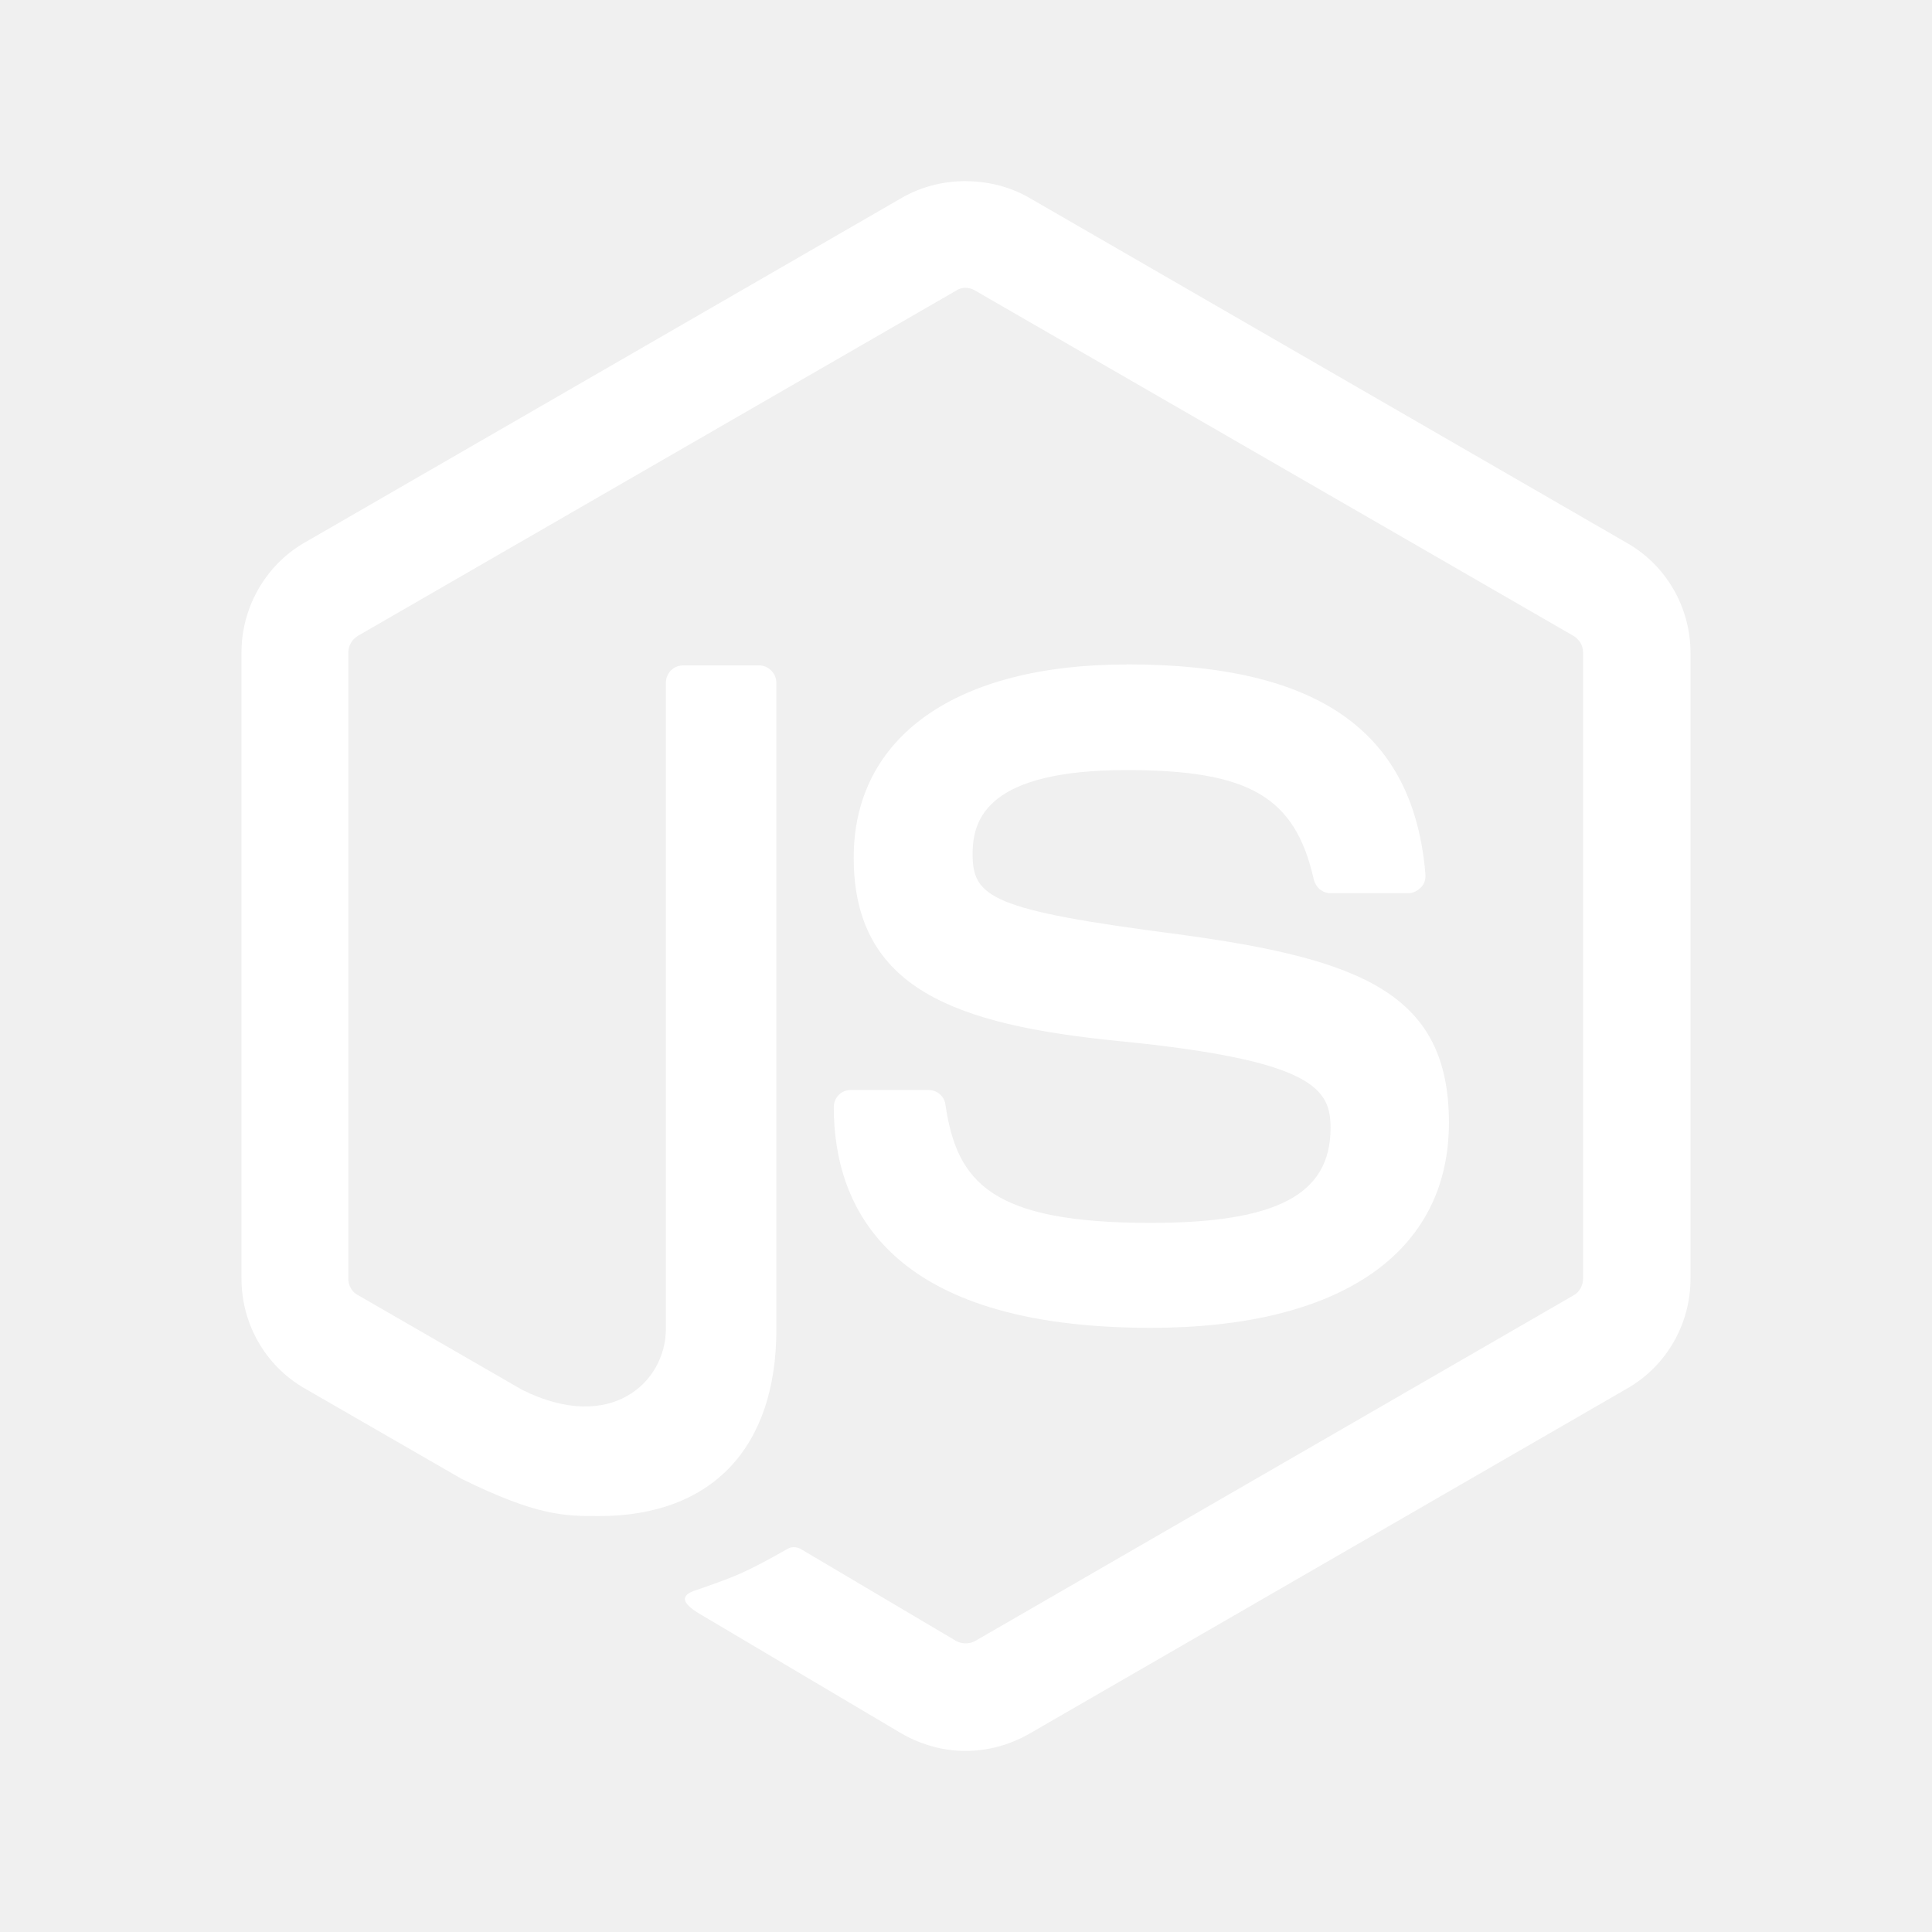
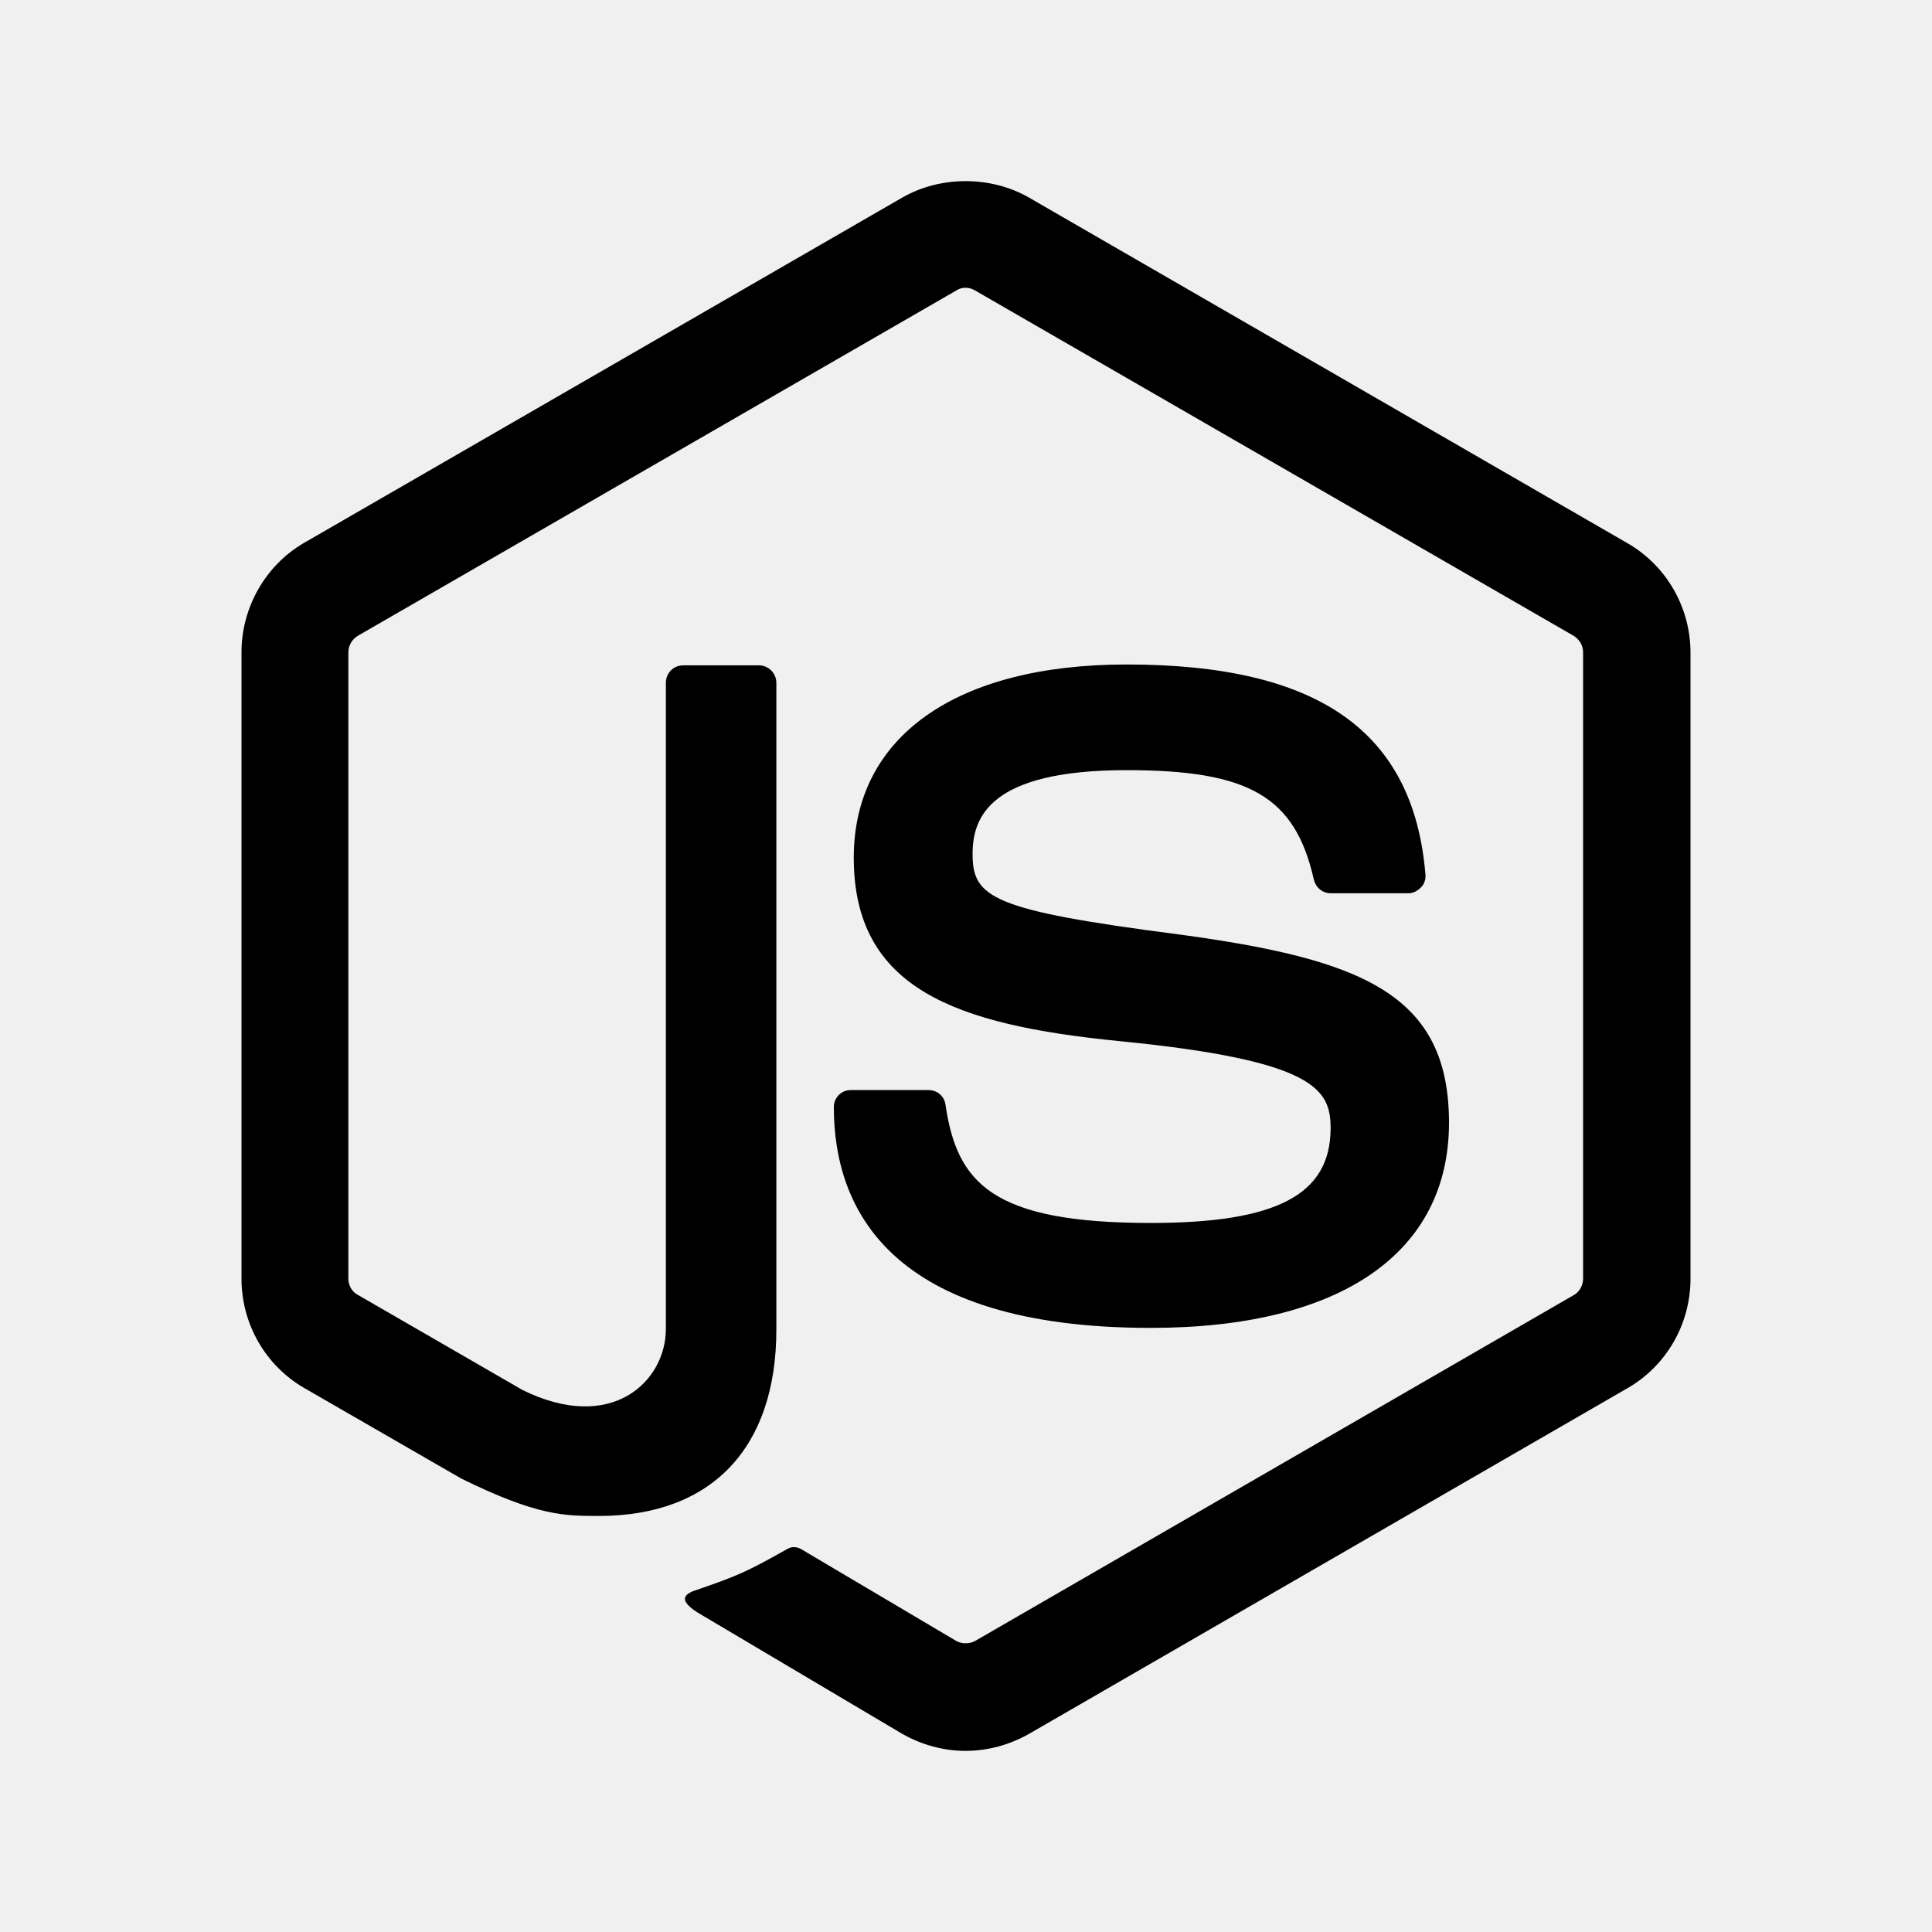
- <svg xmlns="http://www.w3.org/2000/svg" viewBox="0,0,256,256" width="32px" height="32px" fill-rule="nonzero">
-   <g fill="#ffffff" fill-rule="nonzero" stroke="none" stroke-width="1" stroke-linecap="butt" stroke-linejoin="miter" stroke-miterlimit="10" stroke-dasharray="" stroke-dashoffset="0" font-family="none" font-weight="none" font-size="none" text-anchor="none" style="mix-blend-mode: normal">
-     <g transform="scale(8,8)">
-       <path d="M15.994,3c-0.365,0 -0.73,0.09 -1.045,0.27l-9.91,5.721c-0.64,0.37 -1.039,1.071 -1.039,1.811v10.379c0,0.75 0.399,1.441 1.039,1.811l2.602,1.5c1.26,0.62 1.709,0.619 2.279,0.619c1.87,0 2.939,-1.13 2.939,-3.09v-10.709c0,-0.16 -0.129,-0.291 -0.289,-0.291h-1.25c-0.17,0 -0.291,0.131 -0.291,0.291v10.699c0,0.88 -0.909,1.74 -2.379,1.01l-2.721,-1.57c-0.1,-0.05 -0.16,-0.16 -0.16,-0.27v-10.369c0,-0.12 0.06,-0.221 0.16,-0.281l9.91,-5.719c0.09,-0.06 0.211,-0.06 0.311,0l9.91,5.719c0.1,0.06 0.16,0.161 0.16,0.271v10.379c0,0.11 -0.06,0.22 -0.15,0.27l-9.92,5.73c-0.09,0.05 -0.221,0.05 -0.311,0l-2.551,-1.51c-0.07,-0.05 -0.168,-0.06 -0.238,-0.02c-0.71,0.4 -0.84,0.45 -1.5,0.68c-0.16,0.05 -0.41,0.15 0.09,0.43l3.309,1.961c0.32,0.18 0.681,0.279 1.041,0.279c0.37,0 0.729,-0.099 1.049,-0.279l9.922,-5.73c0.64,-0.37 1.039,-1.061 1.039,-1.811v-10.369c0,-0.75 -0.399,-1.441 -1.039,-1.811l-9.922,-5.73c-0.315,-0.18 -0.68,-0.27 -1.045,-0.27zM18.66,11.006c-2.83,0 -4.52,1.199 -4.52,3.199c0,2.17 1.678,2.769 4.398,3.039c3.25,0.32 3.5,0.801 3.5,1.441c0,1.1 -0.889,1.57 -2.979,1.57c-2.63,0 -3.21,-0.661 -3.4,-1.961c-0.02,-0.14 -0.139,-0.24 -0.279,-0.24h-1.291c-0.16,0 -0.279,0.131 -0.279,0.281c0,1.67 0.91,3.658 5.25,3.658c3.14,0 4.939,-1.238 4.939,-3.398c0,-2.14 -1.45,-2.711 -4.49,-3.121c-3.09,-0.4 -3.4,-0.61 -3.4,-1.33c0,-0.6 0.271,-1.389 2.551,-1.389c2.03,0 2.79,0.439 3.1,1.809c0.03,0.13 0.139,0.23 0.279,0.23h1.291c0.08,0 0.149,-0.04 0.209,-0.1c0.05,-0.05 0.08,-0.131 0.07,-0.221c-0.2,-2.36 -1.769,-3.469 -4.949,-3.469z" />
-     </g>
-   </g>
+ <svg xmlns="http://www.w3.org/2000/svg" viewBox="0 0 32 32" width="32px" height="32px">
+   <path d="M 15.994 3 C 15.629 3 15.264 3.09 14.949 3.27 L 5.039 8.99 C 4.399 9.36 4 10.061 4 10.801 L 4 21.18 C 4 21.93 4.399 22.62 5.039 22.99 L 7.641 24.49 C 8.901 25.11 9.35 25.109 9.92 25.109 C 11.79 25.109 12.859 23.98 12.859 22.02 L 12.859 11.311 C 12.859 11.151 12.73 11.02 12.57 11.02 L 11.32 11.02 C 11.15 11.02 11.029 11.151 11.029 11.311 L 11.029 22.01 C 11.029 22.89 10.12 23.75 8.65 23.02 L 5.93 21.449 C 5.83 21.399 5.77 21.29 5.77 21.18 L 5.77 10.811 C 5.77 10.691 5.83 10.589 5.93 10.529 L 15.84 4.811 C 15.93 4.751 16.05 4.751 16.15 4.811 L 26.061 10.529 C 26.161 10.589 26.221 10.691 26.221 10.801 L 26.221 21.18 C 26.221 21.29 26.16 21.399 26.07 21.449 L 16.15 27.18 C 16.06 27.23 15.93 27.23 15.84 27.18 L 13.289 25.67 C 13.219 25.62 13.121 25.61 13.051 25.65 C 12.341 26.05 12.211 26.1 11.551 26.33 C 11.391 26.38 11.141 26.48 11.641 26.76 L 14.949 28.721 C 15.269 28.901 15.63 29 15.99 29 C 16.36 29 16.719 28.901 17.039 28.721 L 26.961 22.99 C 27.601 22.62 28 21.93 28 21.18 L 28 10.811 C 28 10.061 27.601 9.37 26.961 9 L 17.039 3.27 C 16.724 3.09 16.359 3 15.994 3 z M 18.66 11.006 C 15.83 11.006 14.141 12.205 14.141 14.205 C 14.141 16.375 15.819 16.974 18.539 17.244 C 21.789 17.564 22.039 18.046 22.039 18.686 C 22.039 19.786 21.151 20.256 19.061 20.256 C 16.431 20.256 15.85 19.595 15.66 18.295 C 15.64 18.155 15.521 18.055 15.381 18.055 L 14.09 18.055 C 13.93 18.055 13.811 18.186 13.811 18.336 C 13.811 20.006 14.721 21.994 19.061 21.994 C 22.201 21.994 24 20.756 24 18.596 C 24 16.456 22.55 15.885 19.51 15.475 C 16.42 15.075 16.109 14.865 16.109 14.145 C 16.109 13.545 16.38 12.756 18.66 12.756 C 20.69 12.756 21.45 13.194 21.76 14.564 C 21.79 14.694 21.899 14.795 22.039 14.795 L 23.33 14.795 C 23.41 14.795 23.479 14.755 23.539 14.695 C 23.589 14.645 23.619 14.565 23.609 14.475 C 23.409 12.115 21.84 11.006 18.66 11.006 z" />
</svg>
